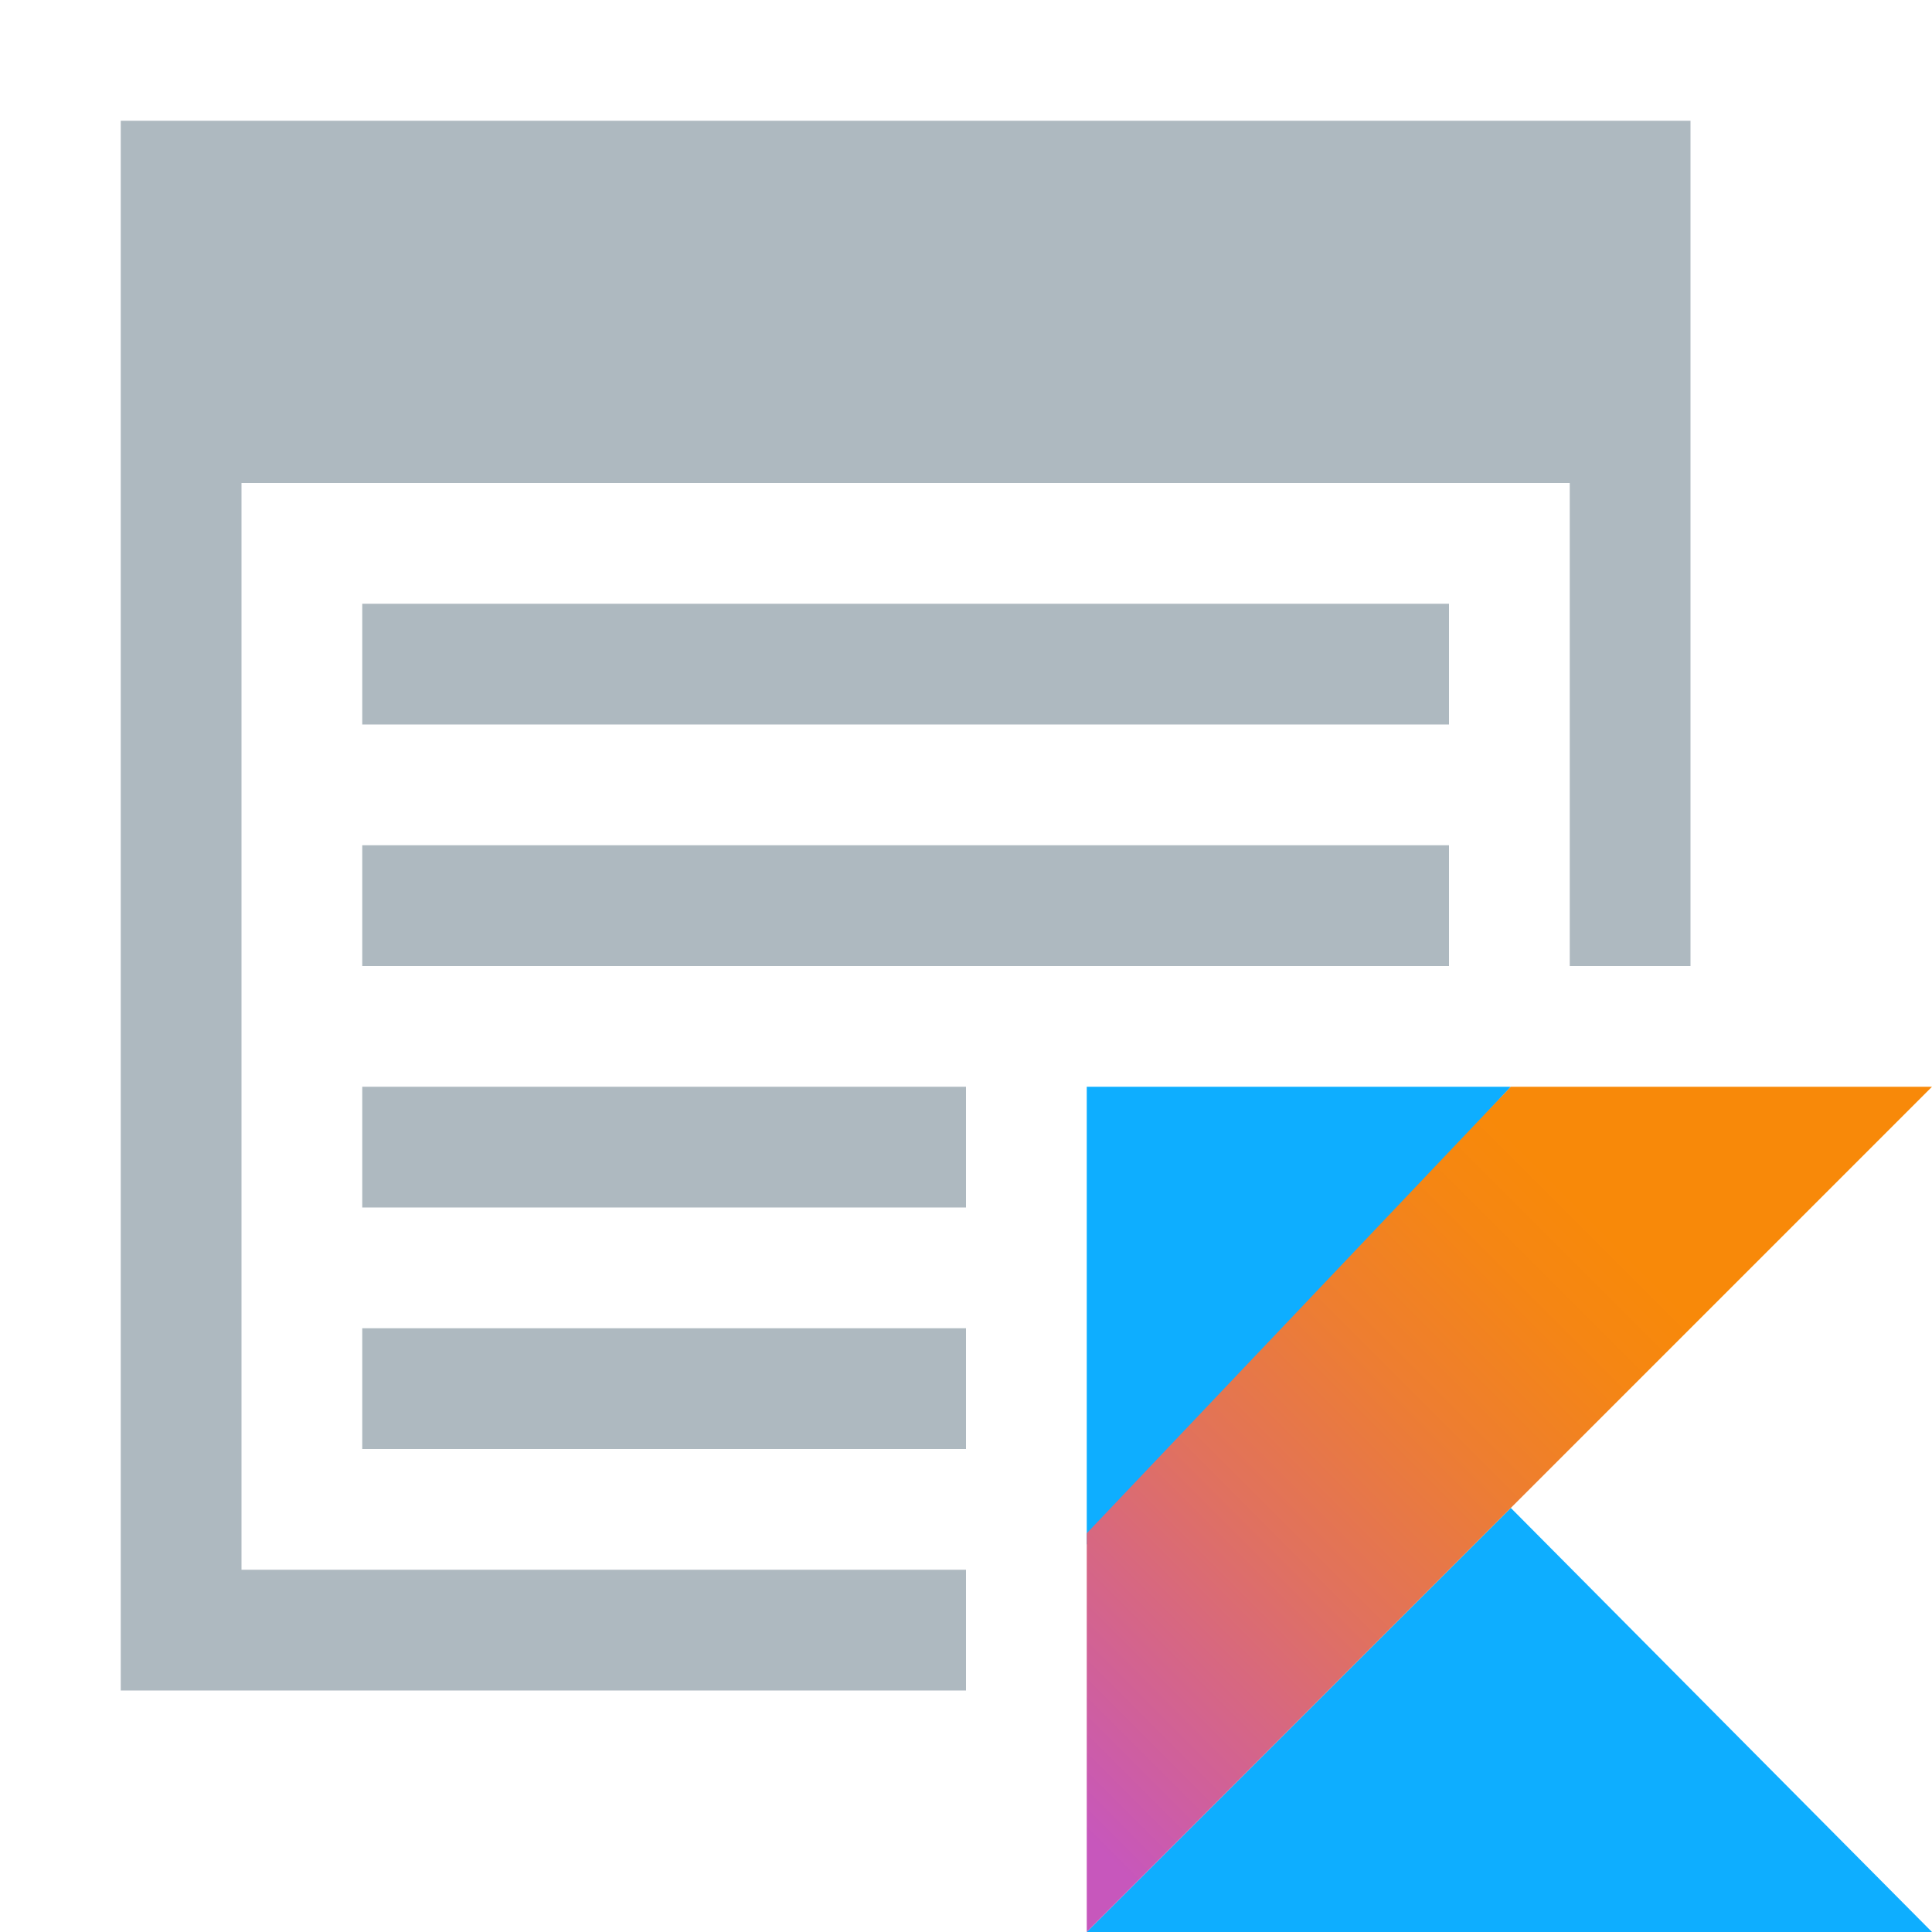
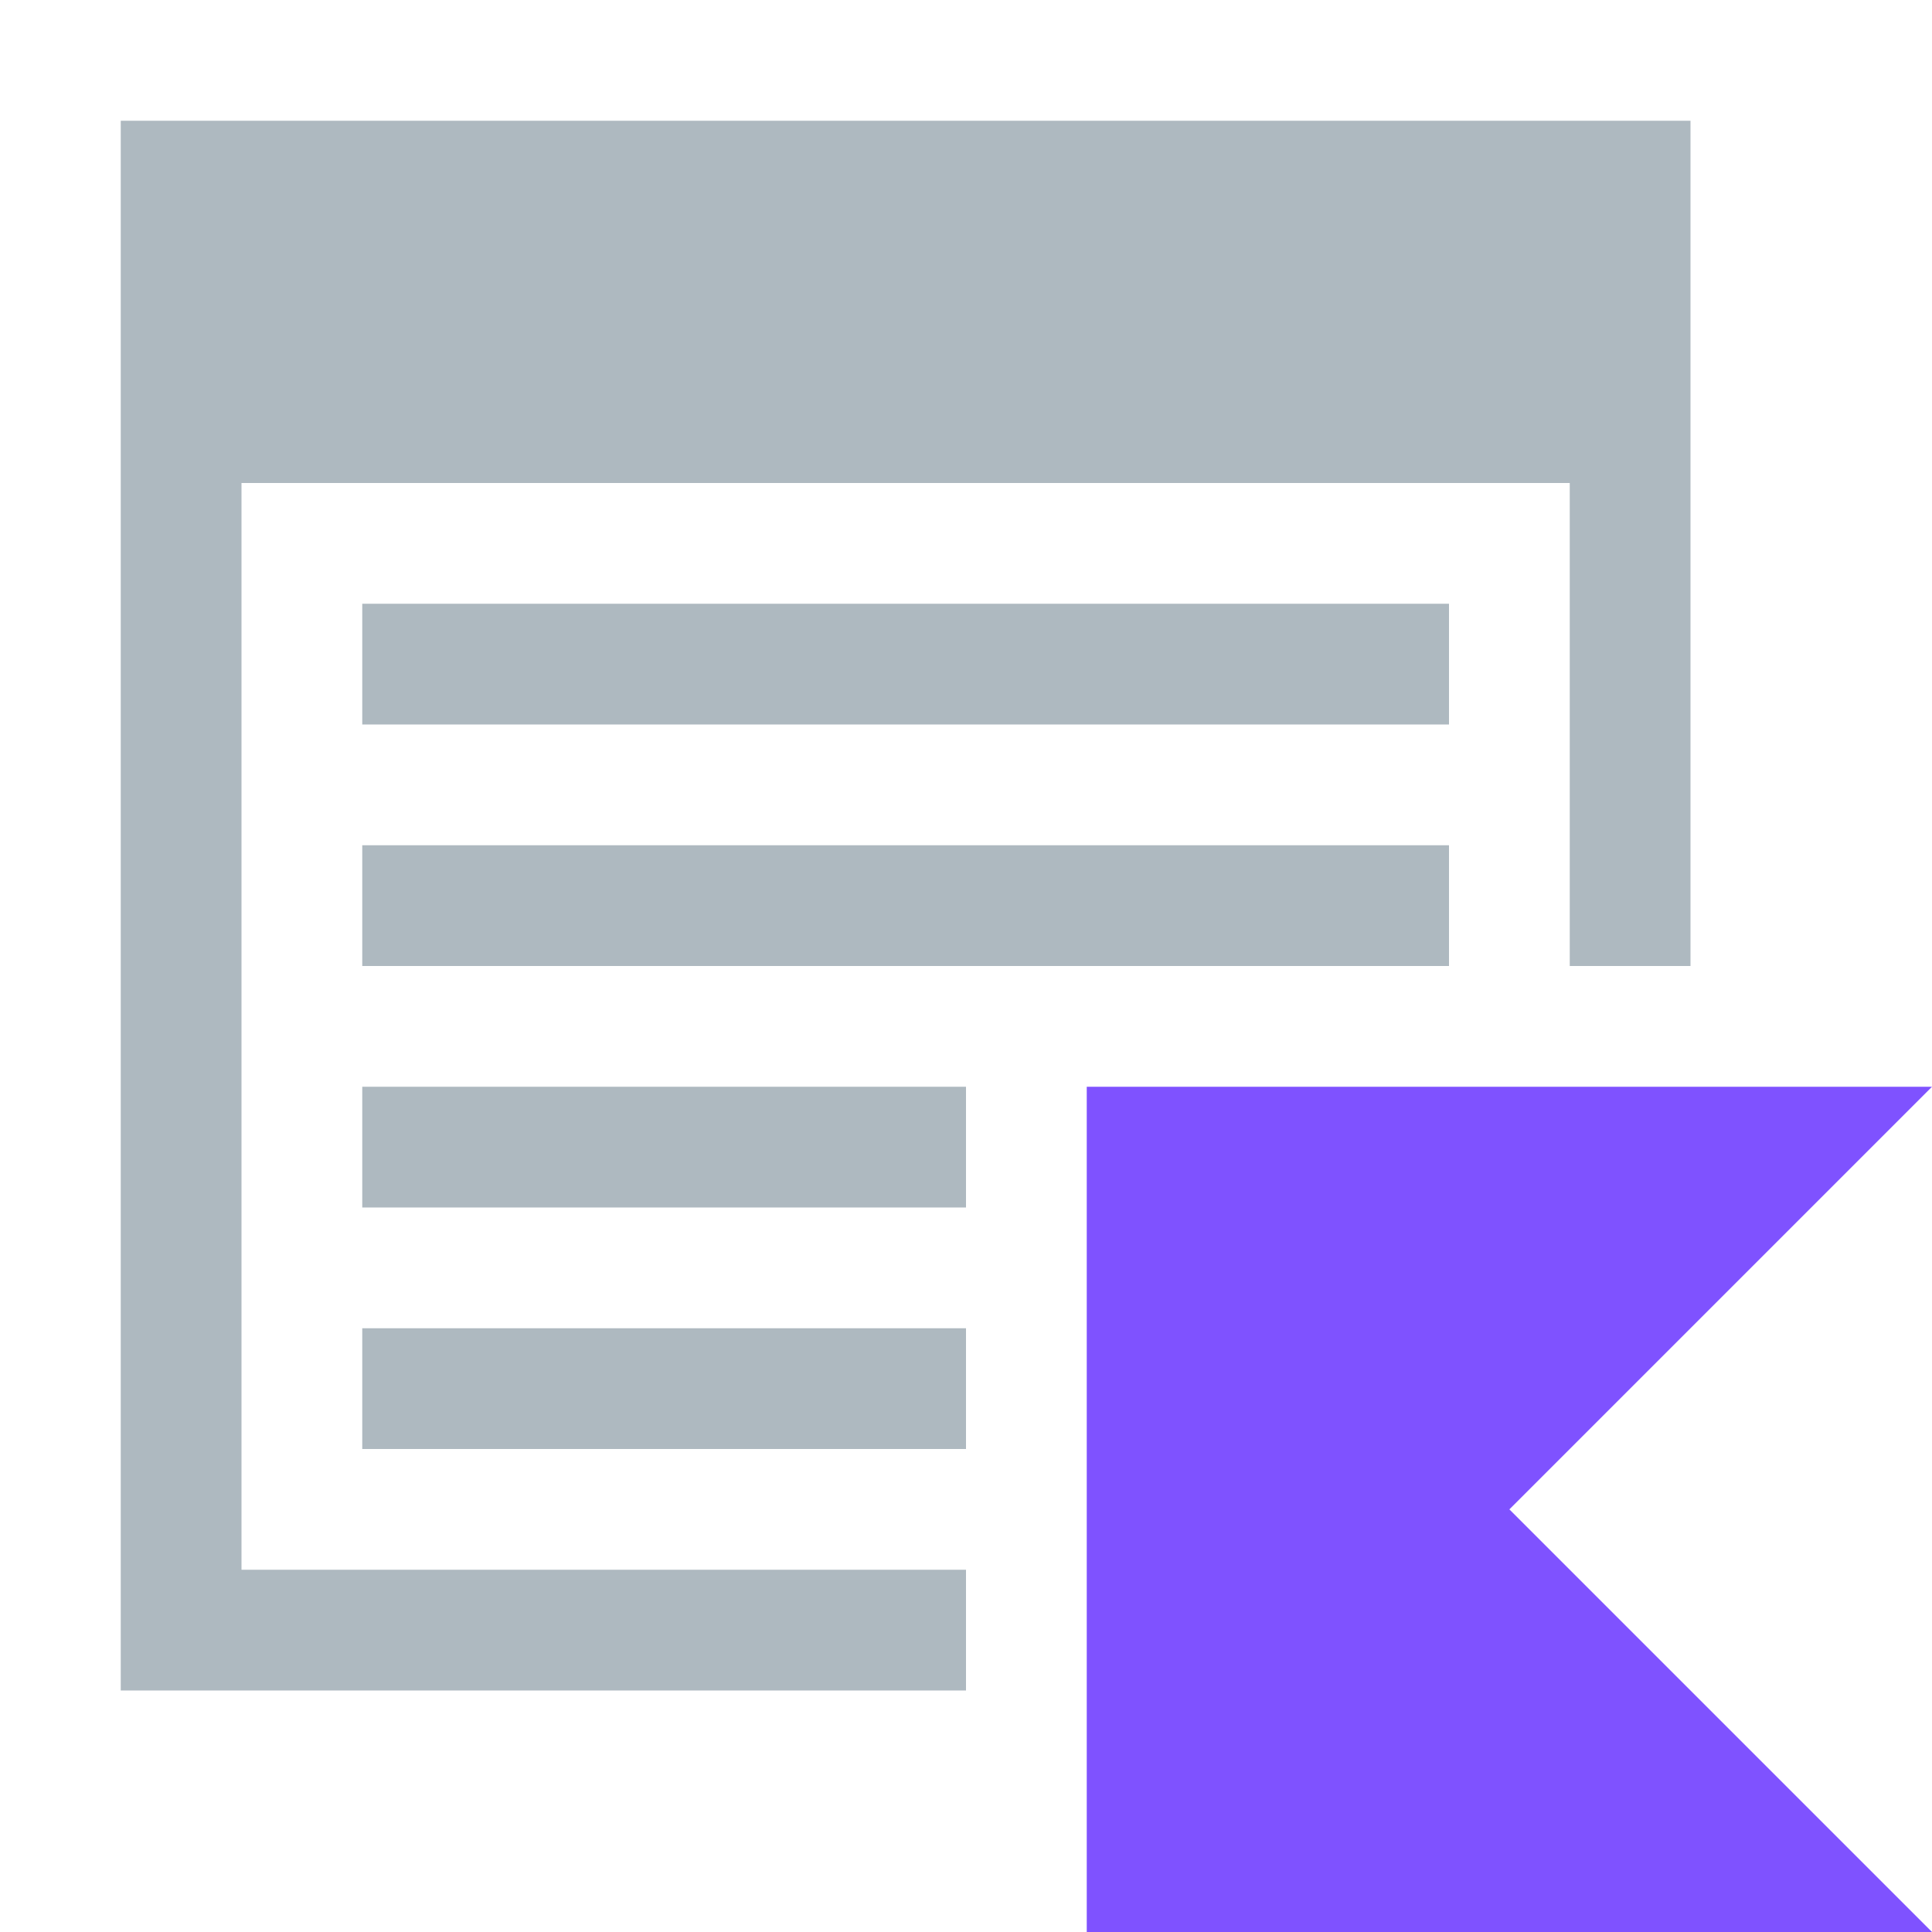
- <svg xmlns="http://www.w3.org/2000/svg" width="16" height="16" viewBox="0 0 16 16">
-   <defs>
-     <linearGradient id="kotlin_launch_configuration-a" x1="-16.836%" x2="76.219%" y1="91.94%" y2="-1.116%">
-       <stop offset="10.75%" stop-color="#C757BC" />
-       <stop offset="21.38%" stop-color="#D0609A" />
-       <stop offset="42.54%" stop-color="#E1725C" />
-       <stop offset="60.48%" stop-color="#EE7E2F" />
-       <stop offset="74.3%" stop-color="#F58613" />
-       <stop offset="82.32%" stop-color="#F88909" />
-     </linearGradient>
-   </defs>
-   <g fill="none" fill-rule="evenodd">
-     <path fill="#9AA7B0" fill-opacity=".8" d="M14,8 L13,8 L13,4 L2,4 L2,13 L8,13 L8,14 L1,14 L1,1 L14,1 L14,8 Z M3,5 L12,5 L12,6 L3,6 L3,5 Z M3,7 L12,7 L12,8 L3,8 L3,7 Z M3,9 L8,9 L8,10 L3,10 L3,9 Z M3,11 L8,11 L8,12 L3,12 L3,11 Z" />
-     <g transform="translate(9 9)">
-       <polygon fill="#0EAEFF" fill-rule="nonzero" points="0 7 3.512 3.488 7 7" />
-       <polygon fill="#0EAEFF" fill-rule="nonzero" points="0 0 3.512 0 0 3.792" />
-       <polygon fill="url(#kotlin_launch_configuration-a)" fill-rule="nonzero" points="3.512 0 0 3.698 0 7 3.512 3.488 7 0" />
-     </g>
+ <svg xmlns="http://www.w3.org/2000/svg" version="1.2" baseProfile="tiny" id="Layer_1" x="0px" y="0px" viewBox="0 0 16 16" overflow="visible" xml:space="preserve">
+   <g>
+     <path fill-rule="evenodd" fill="#9AA7B0" fill-opacity="0.8" d="M14,8h-1V4H2v9h6v1H1V1h13V8z M3,5h9v1H3V5z M3,7h9v1H3V7z M3,9h5   v1H3V9z M3,11h5v1H3V11z" />
  </g>
+   <polygon fill="#7F52FF" points="16,16 9,16 9,9 16,9 12.5,12.5 " />
</svg>
